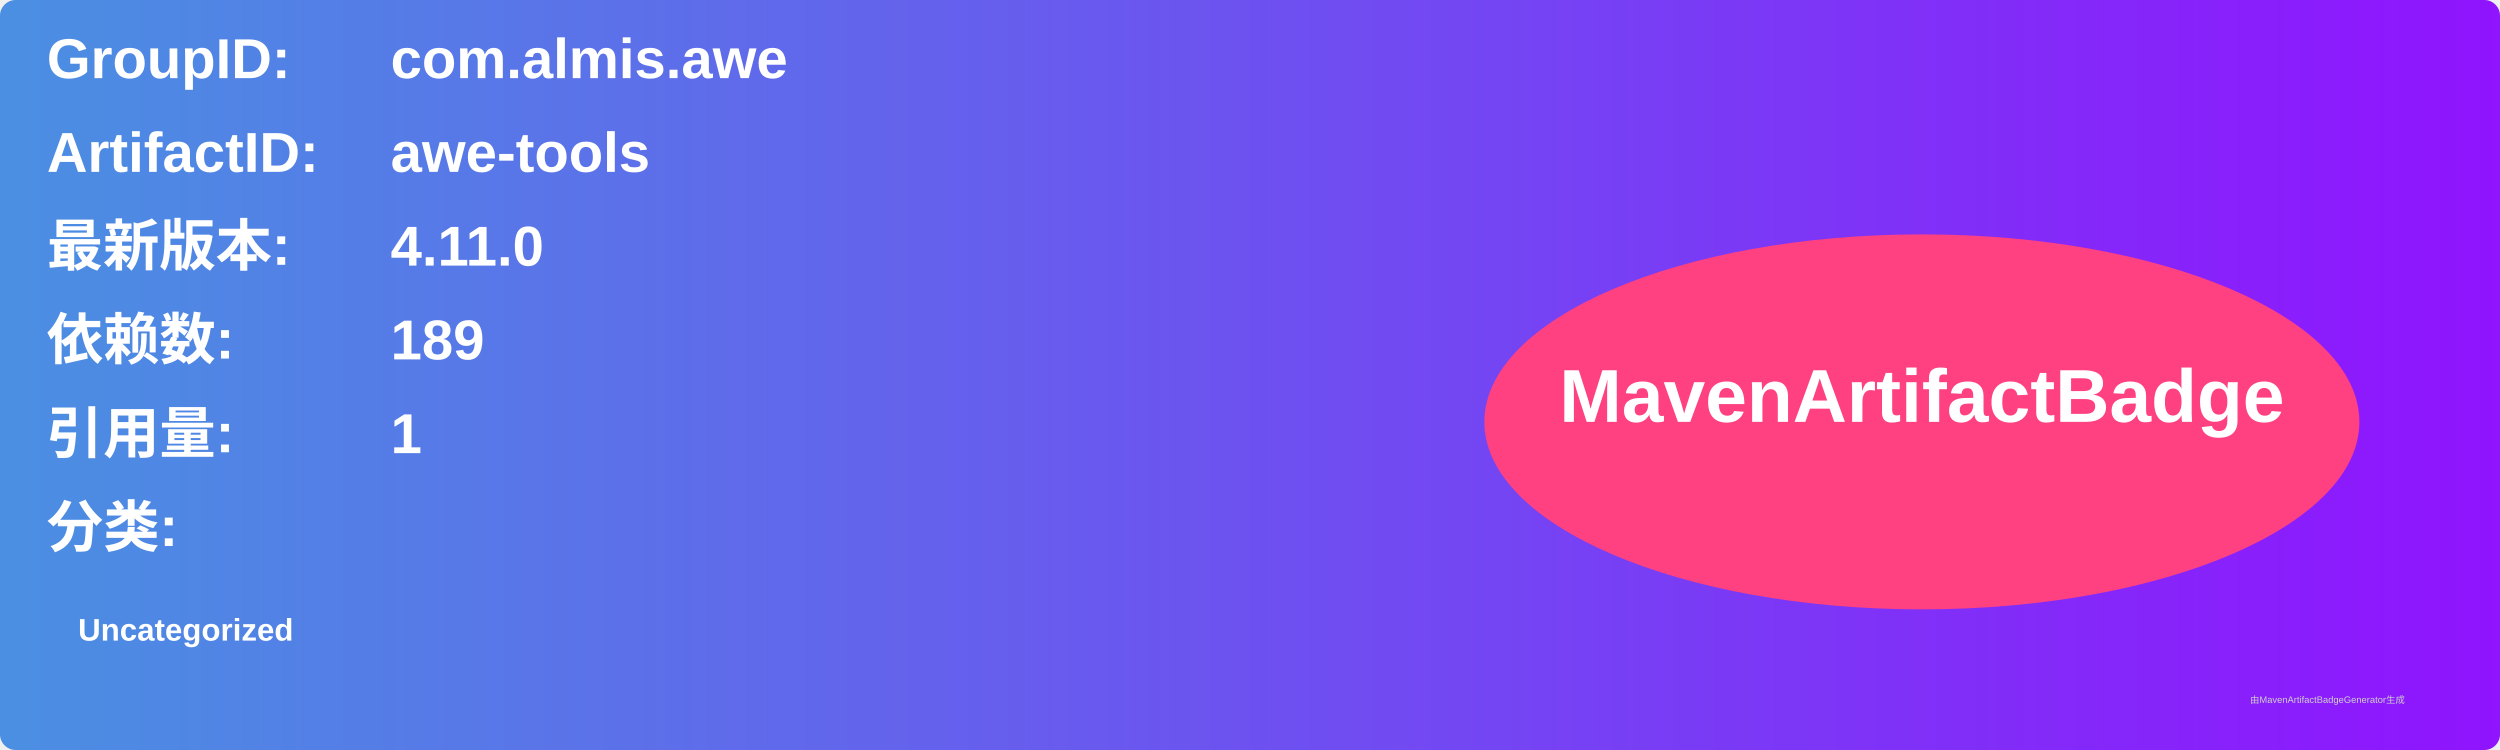
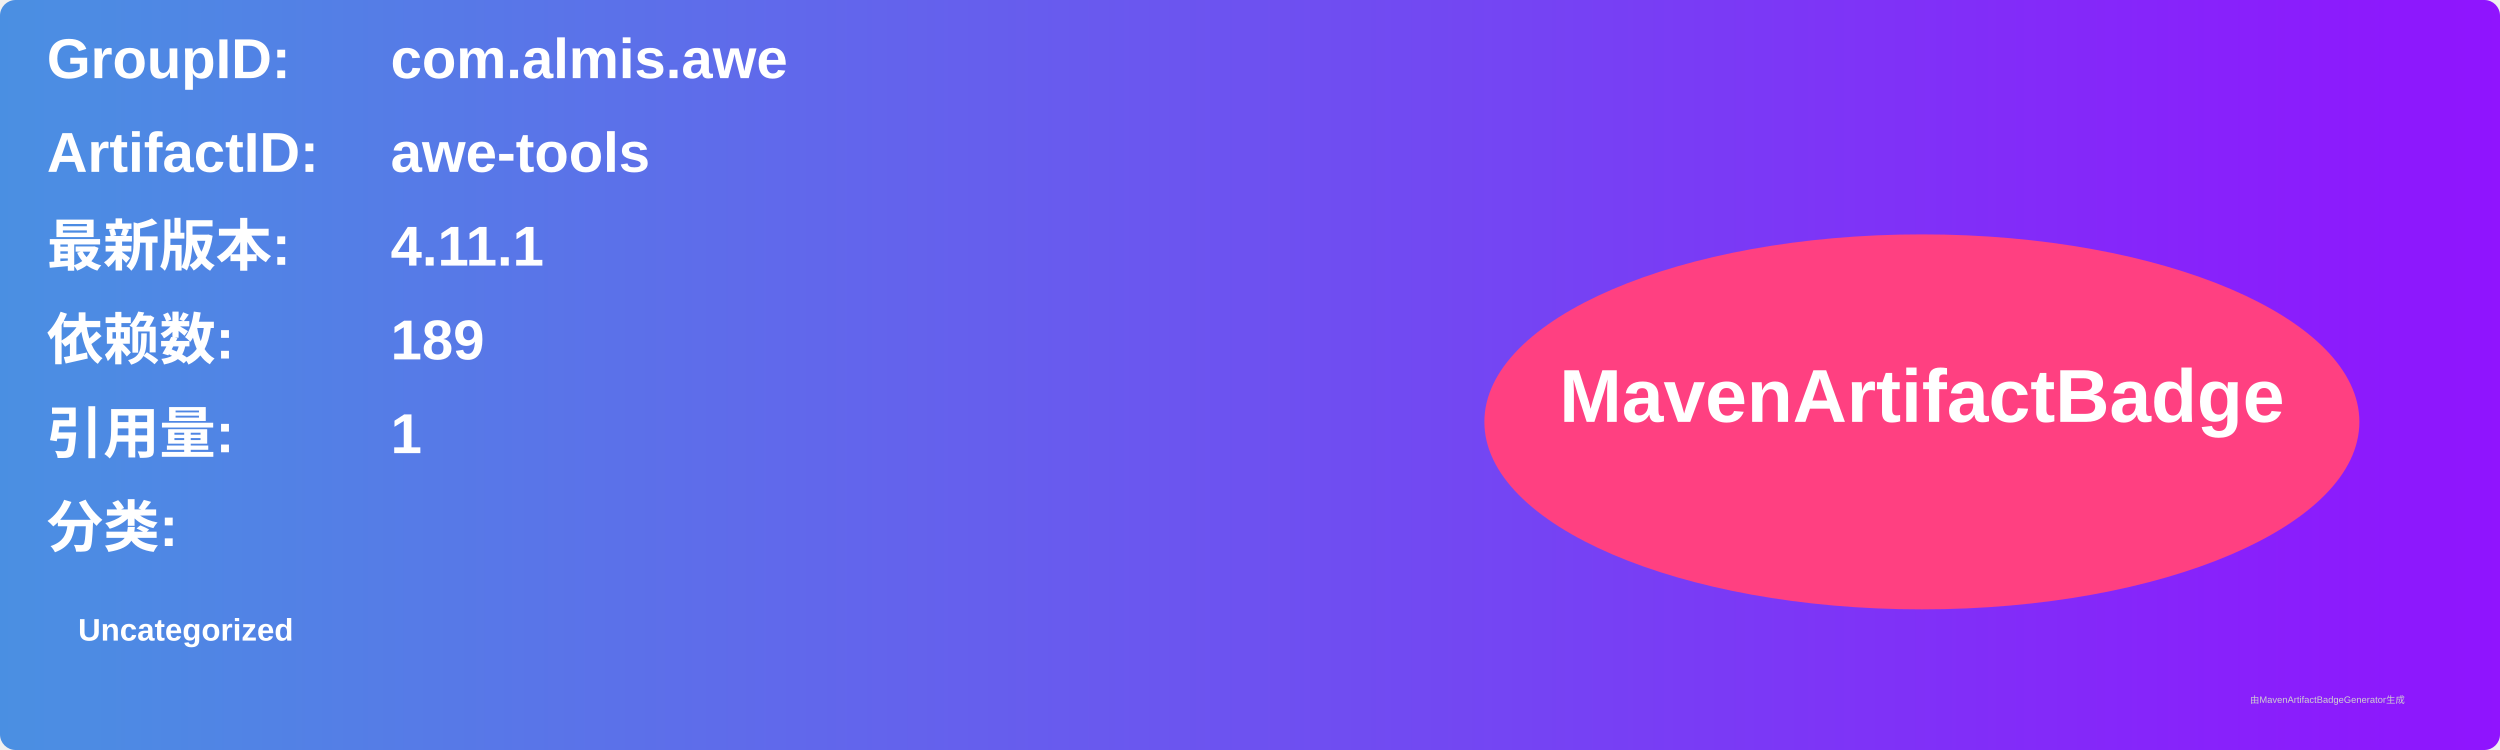
<svg xmlns="http://www.w3.org/2000/svg" width="800" height="240" viewBox="0 0 800 240">
  <linearGradient id="grad" x1="0%" y1="0%" x2="100%" y2="0%">
    <stop offset="0%" stop-color="#4a90e2" />
    <stop offset="100%" stop-color="#9013fe" />
  </linearGradient>
  <rect width="100%" height="100%" rx="5" ry="5" fill="url(#grad)" />
  <g transform="translate(15, 15)">
    <text x="0" y="10" font-family="Arial" font-size="18" fill="white" font-weight="bold" width="260">GroupID:</text>
    <text x="110" y="10" font-family="Arial" font-size="18" fill="white" font-weight="bold" width="460">com.almis.awe</text>
    <text x="0" y="40" font-family="Arial" font-size="18" fill="white" font-weight="bold" width="260">ArtifactID:</text>
    <text x="110" y="40" font-family="Arial" font-size="18" fill="white" font-weight="bold" width="460">awe-tools</text>
    <text x="0" y="70" font-family="Arial" font-size="18" fill="white" font-weight="bold">最新版本:</text>
    <text x="110" y="70" font-family="Arial" font-size="18" fill="white" font-weight="bold">
-       <tspan font-weight="bold">4.11.0</tspan>
+       <tspan font-weight="bold">4.11.1</tspan>
    </text>
    <text x="0" y="100" font-family="Arial" font-size="18" fill="white" font-weight="bold">依赖数: </text>
    <text x="110" y="100" font-family="Arial" font-size="18" fill="white">
      <tspan font-weight="bold">189</tspan>
    </text>
    <text x="0" y="130" font-family="Arial" font-size="18" fill="white" font-weight="bold">引用量: </text>
    <text x="110" y="130" font-family="Arial" font-size="18" fill="white">
      <tspan font-weight="bold">1</tspan>
    </text>
    <text x="0" y="160" font-family="Arial" font-size="18" fill="white" font-weight="bold">分类:</text>
    <text x="10" y="190" font-family="Arial" font-size="10" fill="white">
      <tspan font-weight="bold">Uncategorized</tspan>
    </text>
    <ellipse cx="600" cy="120" rx="140" ry="60" fill="#ff4081" />
    <text x="600" y="120" text-anchor="middle" font-family="Arial" font-size="24" fill="white" font-weight="bold">MavenArtifactBadge</text>
  </g>
  <text x="720" y="225" font-family="Arial" font-size="3" fill="#d0d0d0">由MavenArtifactBadgeGenerator生成</text>
</svg>
